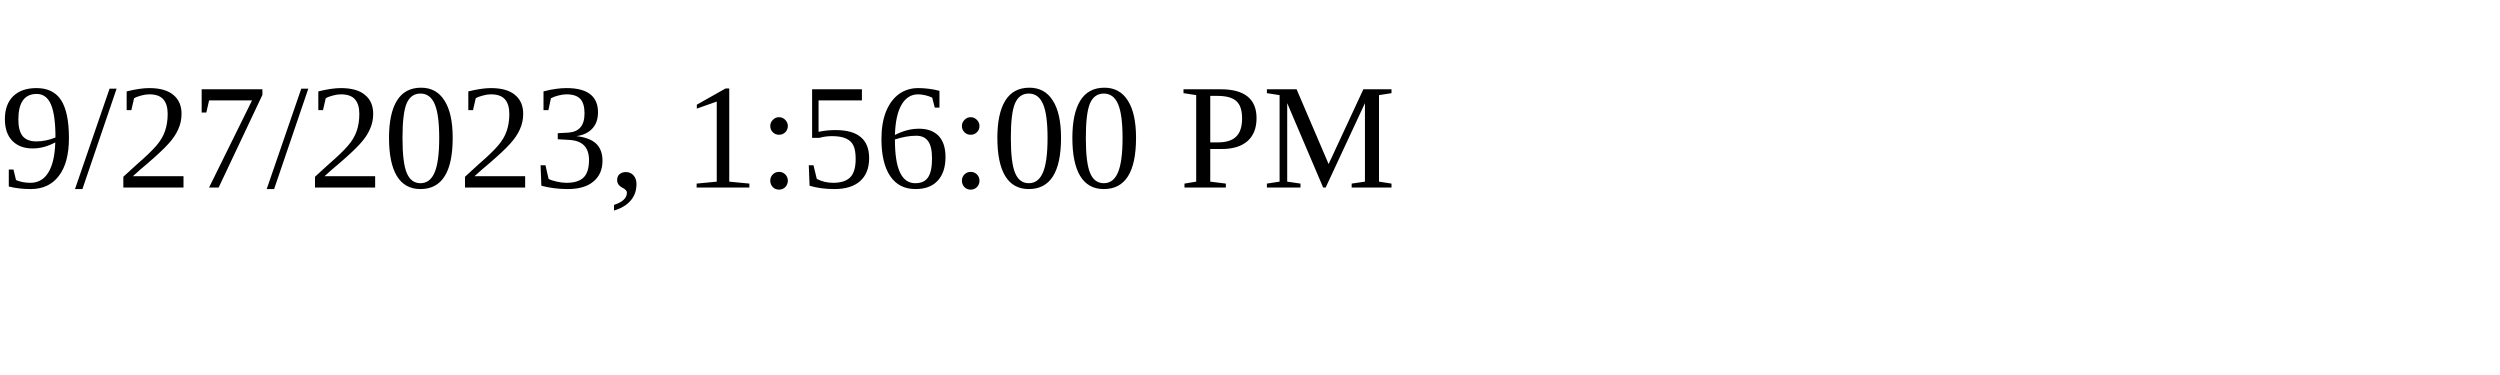
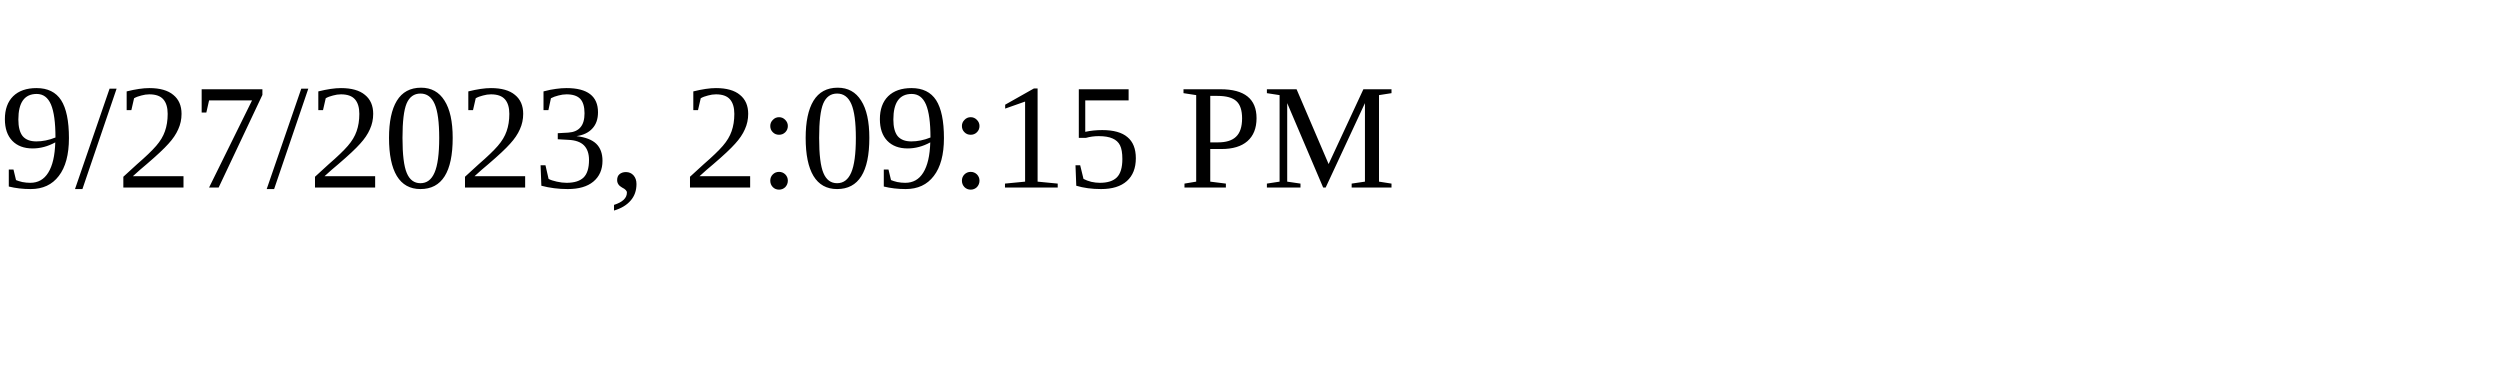
<svg xmlns="http://www.w3.org/2000/svg" height="30" width="200">
-   <text x="0" y="15">9/27/2023, 1:56:00 PM</text>
+   <text x="0" y="15">9/27/2023, 2:09:15 PM</text>
</svg>
